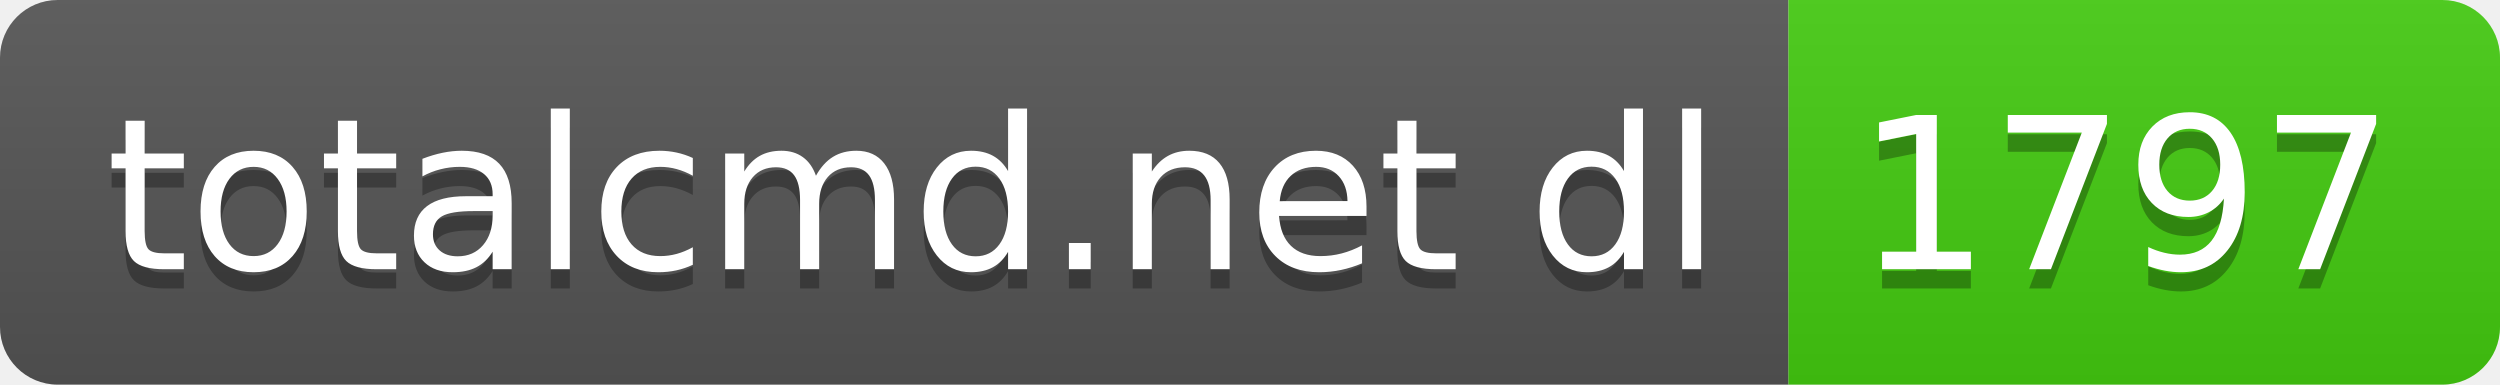
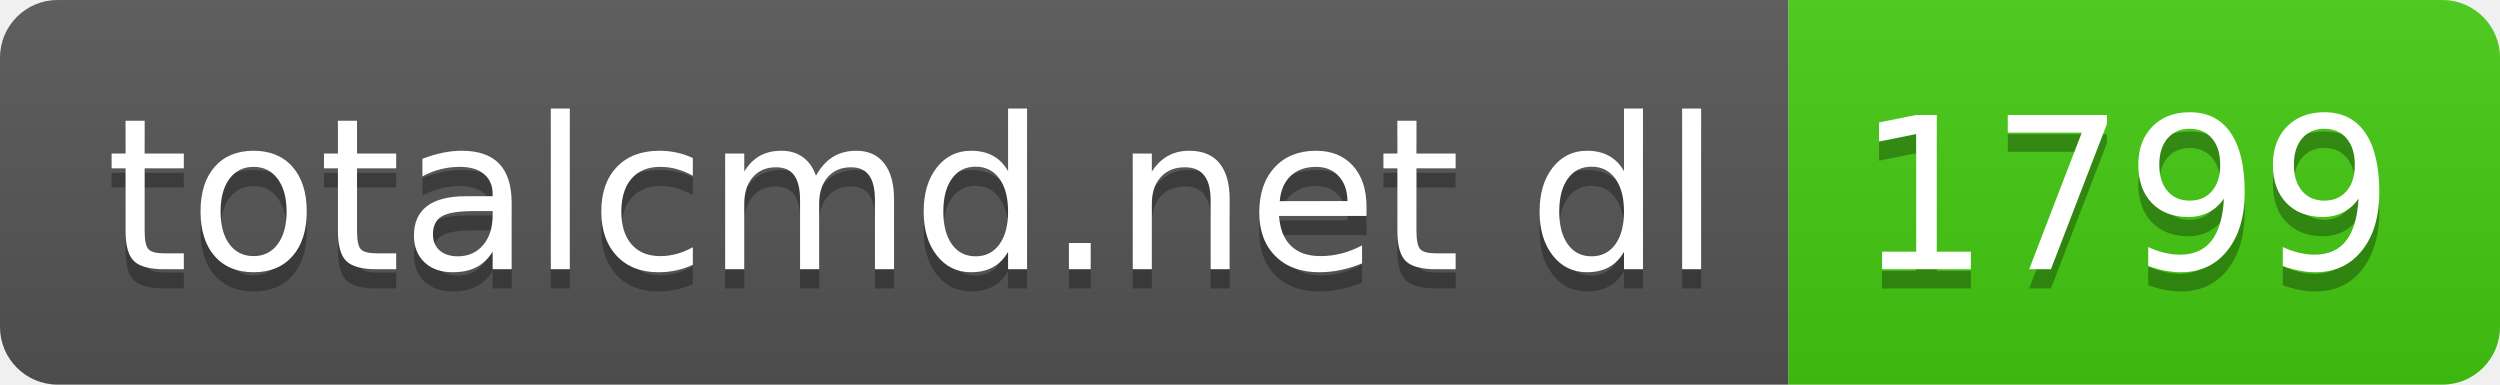
- <svg xmlns="http://www.w3.org/2000/svg" width="130" height="20" role="img" aria-label="totalcmd.net dl: 1797">
+ <svg xmlns="http://www.w3.org/2000/svg" width="130" height="20" role="img" aria-label="totalcmd.net dl: 1799">
  <linearGradient id="s" x2="0" y2="100%">
    <stop offset="0" stop-color="#bbb" stop-opacity=".1" />
    <stop offset="1" stop-opacity=".1" />
  </linearGradient>
  <clipPath id="r">
    <rect width="130" height="20" rx="3" fill="#fff" />
  </clipPath>
  <g clip-path="url(#r)">
    <rect width="93" height="20" fill="#555" />
    <rect x="93" width="37" height="20" fill="#4c1" />
    <rect width="130" height="20" fill="url(#s)" />
  </g>
  <g fill="#fff" text-anchor="middle" font-family="Verdana,Geneva,DejaVu Sans,sans-serif" text-rendering="geometricPrecision" font-size="110">
    <text aria-hidden="true" x="475" y="150" fill="#010101" fill-opacity=".3" transform="scale(.1)" textLength="830">totalcmd.net dl</text>
    <text x="475" y="140" transform="scale(.1)" fill="#fff" textLength="830">totalcmd.net dl</text>
-     <text aria-hidden="true" x="1105" y="150" fill="#010101" fill-opacity=".3" transform="scale(.1)" textLength="270">1797</text>
-     <text x="1105" y="140" transform="scale(.1)" fill="#fff" textLength="270">1797</text>
+     <text aria-hidden="true" x="1105" y="150" fill="#010101" fill-opacity=".3" transform="scale(.1)" textLength="270">1799</text>
+     <text x="1105" y="140" transform="scale(.1)" fill="#fff" textLength="270">1799</text>
  </g>
</svg>
